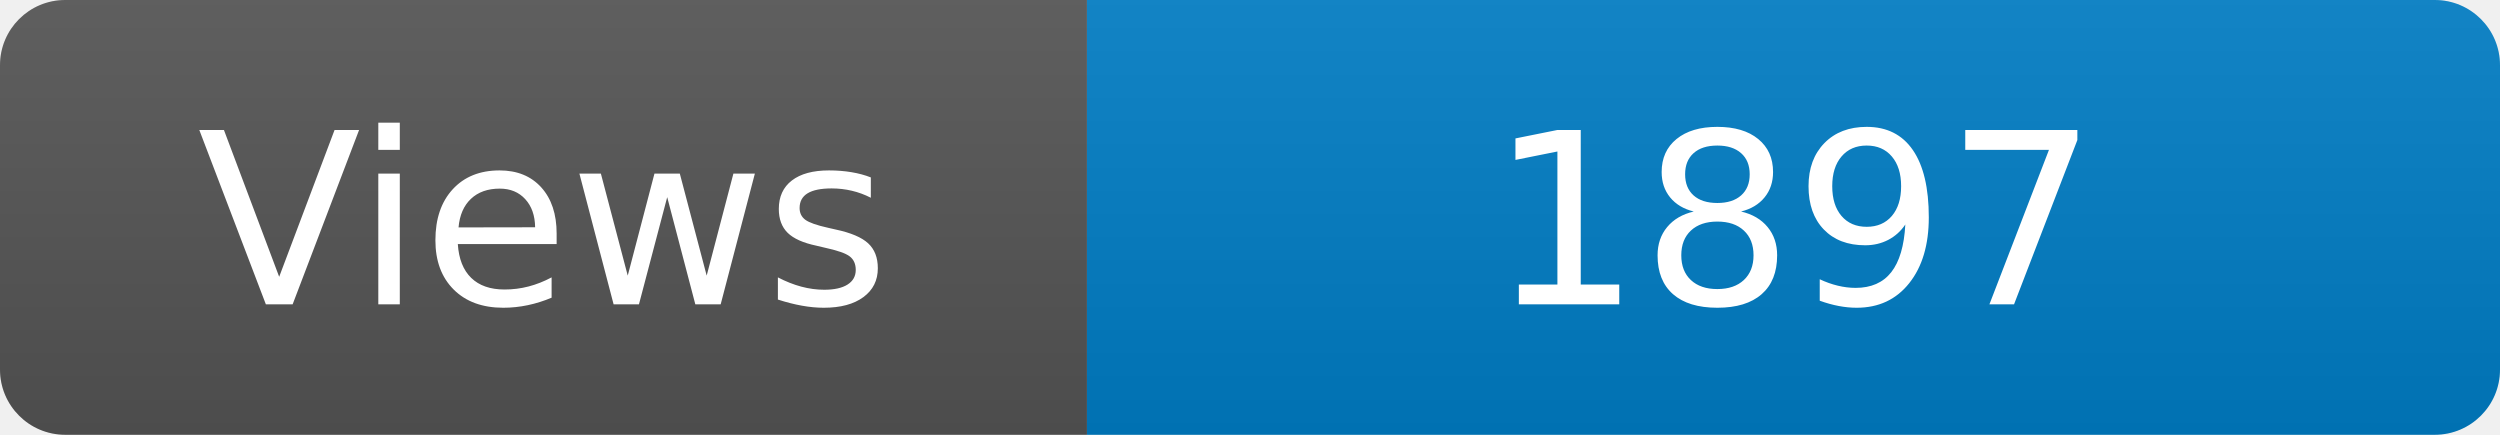
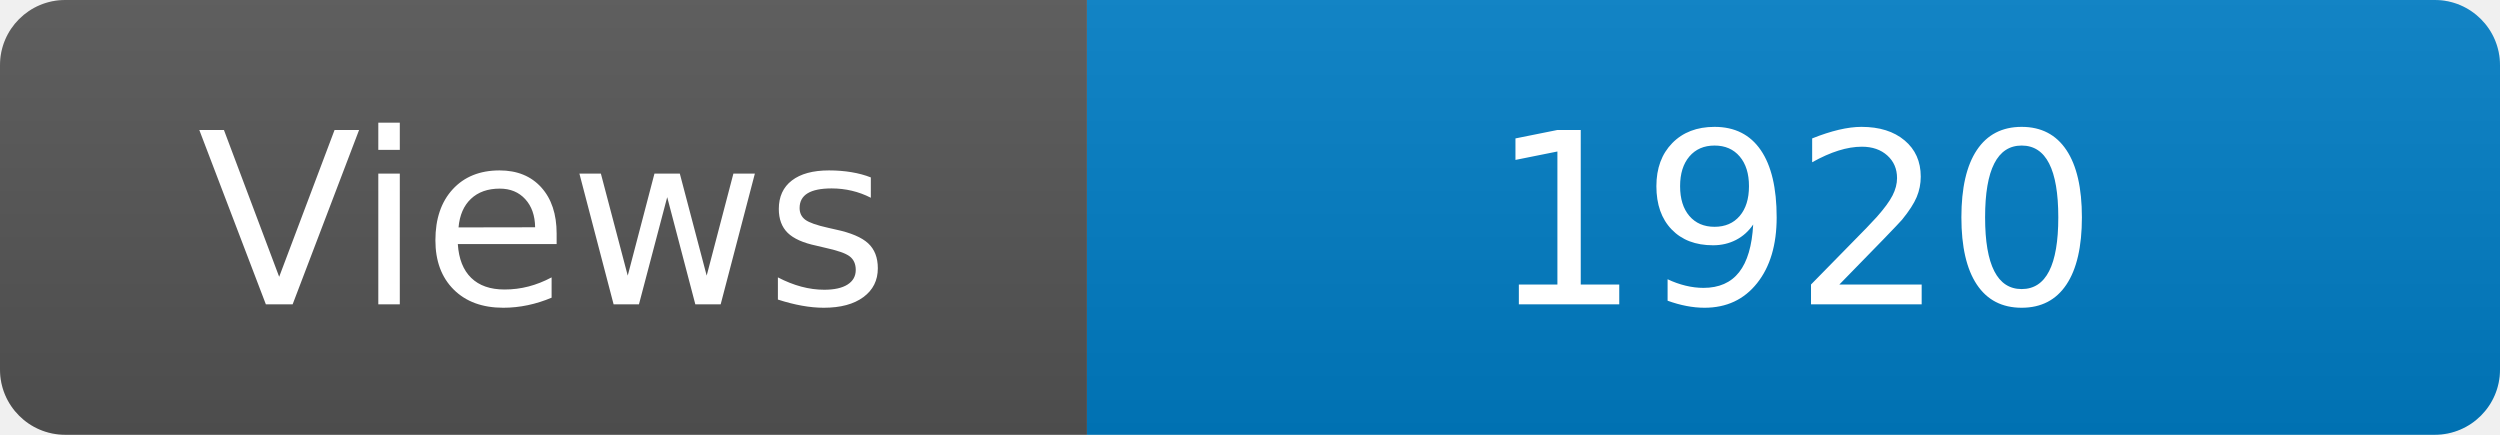
<svg xmlns="http://www.w3.org/2000/svg" width="115" height="20" role="img" aria-label="Maintained?: yes">
  <linearGradient id="s" x2="0" y2="100%">
    <stop offset="0" stop-color="#bbb" stop-opacity=".1" />
    <stop offset="1" stop-opacity=".1" />
  </linearGradient>
  <clipPath id="r">
    <rect width="115" height="20" rx="3" fill="#fff" />
  </clipPath>
  <g clip-path="url(#r)">
    <rect width="50" height="20" fill="#555" />
    <rect x="50" width="160" height="20" fill="#007ec6" />
    <rect width="115" height="20" fill="url(#s)" />
  </g>
  <g fill="#fff" text-anchor="middle" font-family="Verdana,Geneva,DejaVu Sans,sans-serif" font-size="110">
    <text x="250" y="140" transform="scale(.1)" fill="#fff">Views</text>
-     <text x="825" y="140" transform="scale(.1)" fill="#fff">1897</text>
+     <text x="825" y="140" transform="scale(.1)" fill="#fff">1920</text>
  </g>
</svg>
